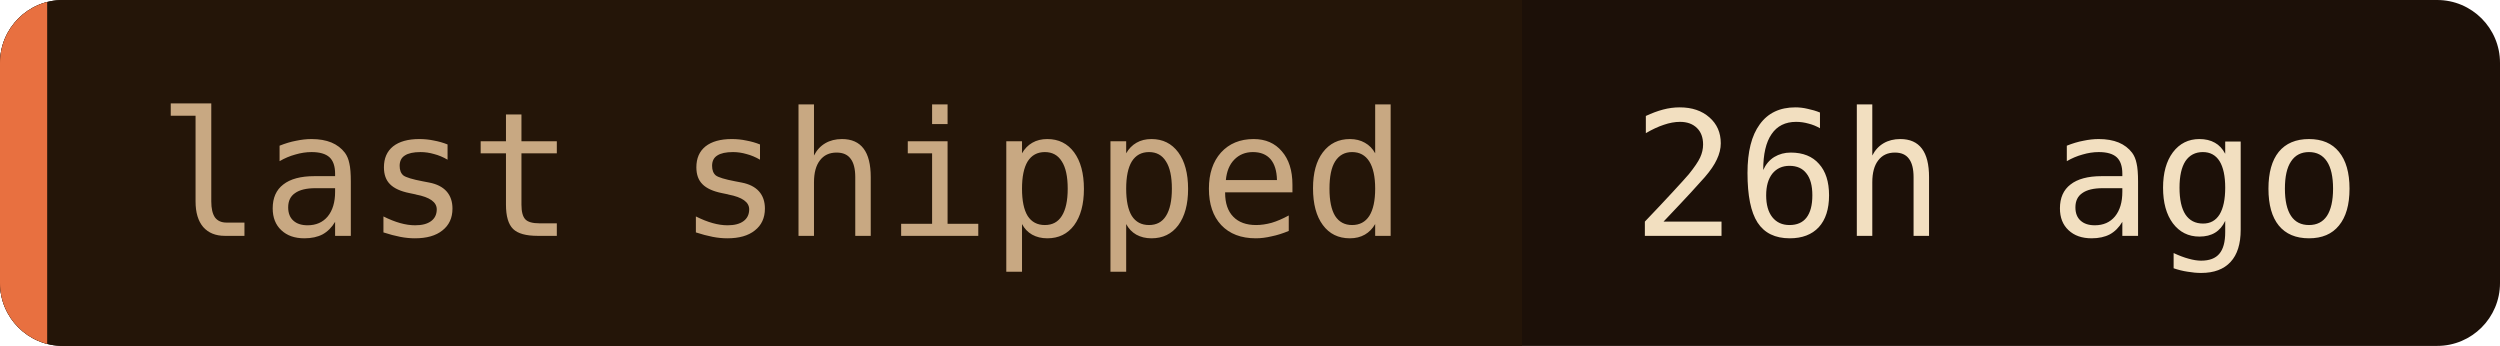
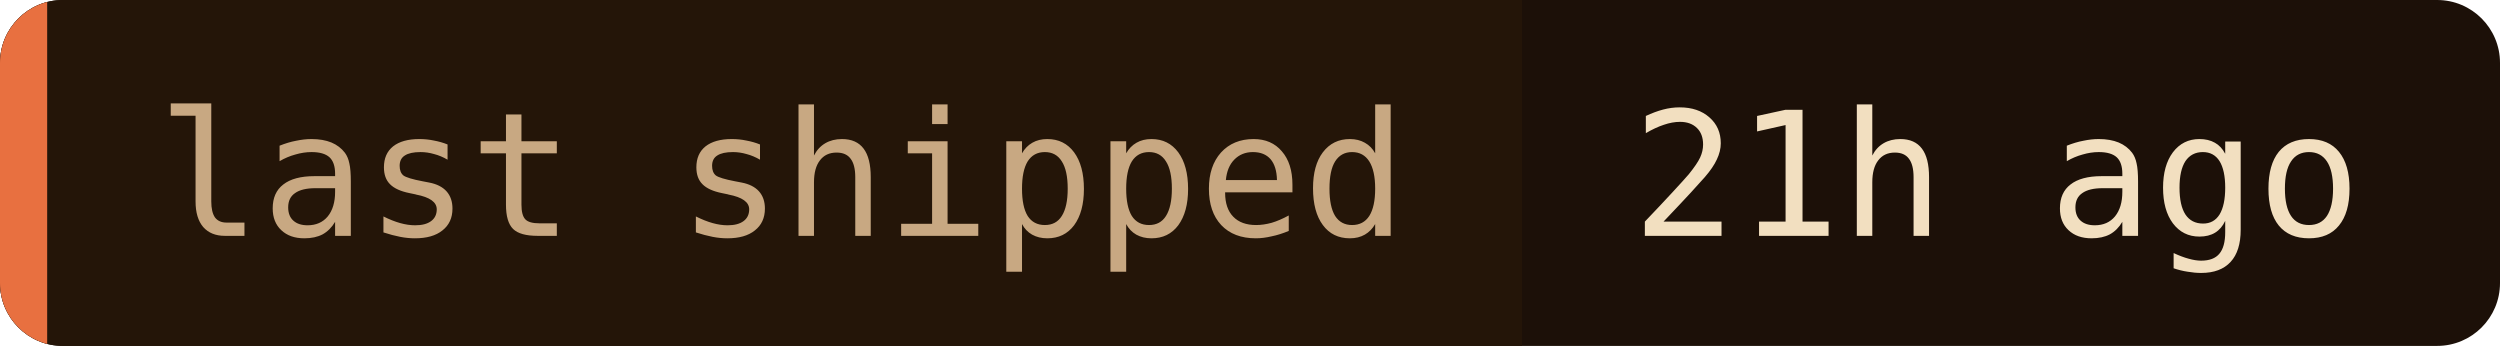
- <svg xmlns="http://www.w3.org/2000/svg" width="159" height="22" role="img" aria-label="last shipped: 26h ago">
+ <svg xmlns="http://www.w3.org/2000/svg" width="159" height="22" role="img" aria-label="last shipped: 21h ago">
  <clipPath id="c">
    <rect width="159" height="22" rx="4" />
  </clipPath>
  <g clip-path="url(#c)">
    <rect width="159" height="22" fill="#1c1008" />
    <rect width="96.8" height="22" fill="#241508" />
    <rect width="3" height="22" fill="#e87040" />
  </g>
  <g font-family="'JetBrains Mono', 'Fira Code', ui-monospace, SFMono-Regular, Menlo, monospace" font-size="11">
    <text x="10" y="15" fill="#c8a882">last shipped</text>
-     <text x="103.8" y="15" fill="#f2dfc0">26h ago</text>
+     <text x="103.8" y="15" fill="#f2dfc0">21h ago</text>
  </g>
</svg>
